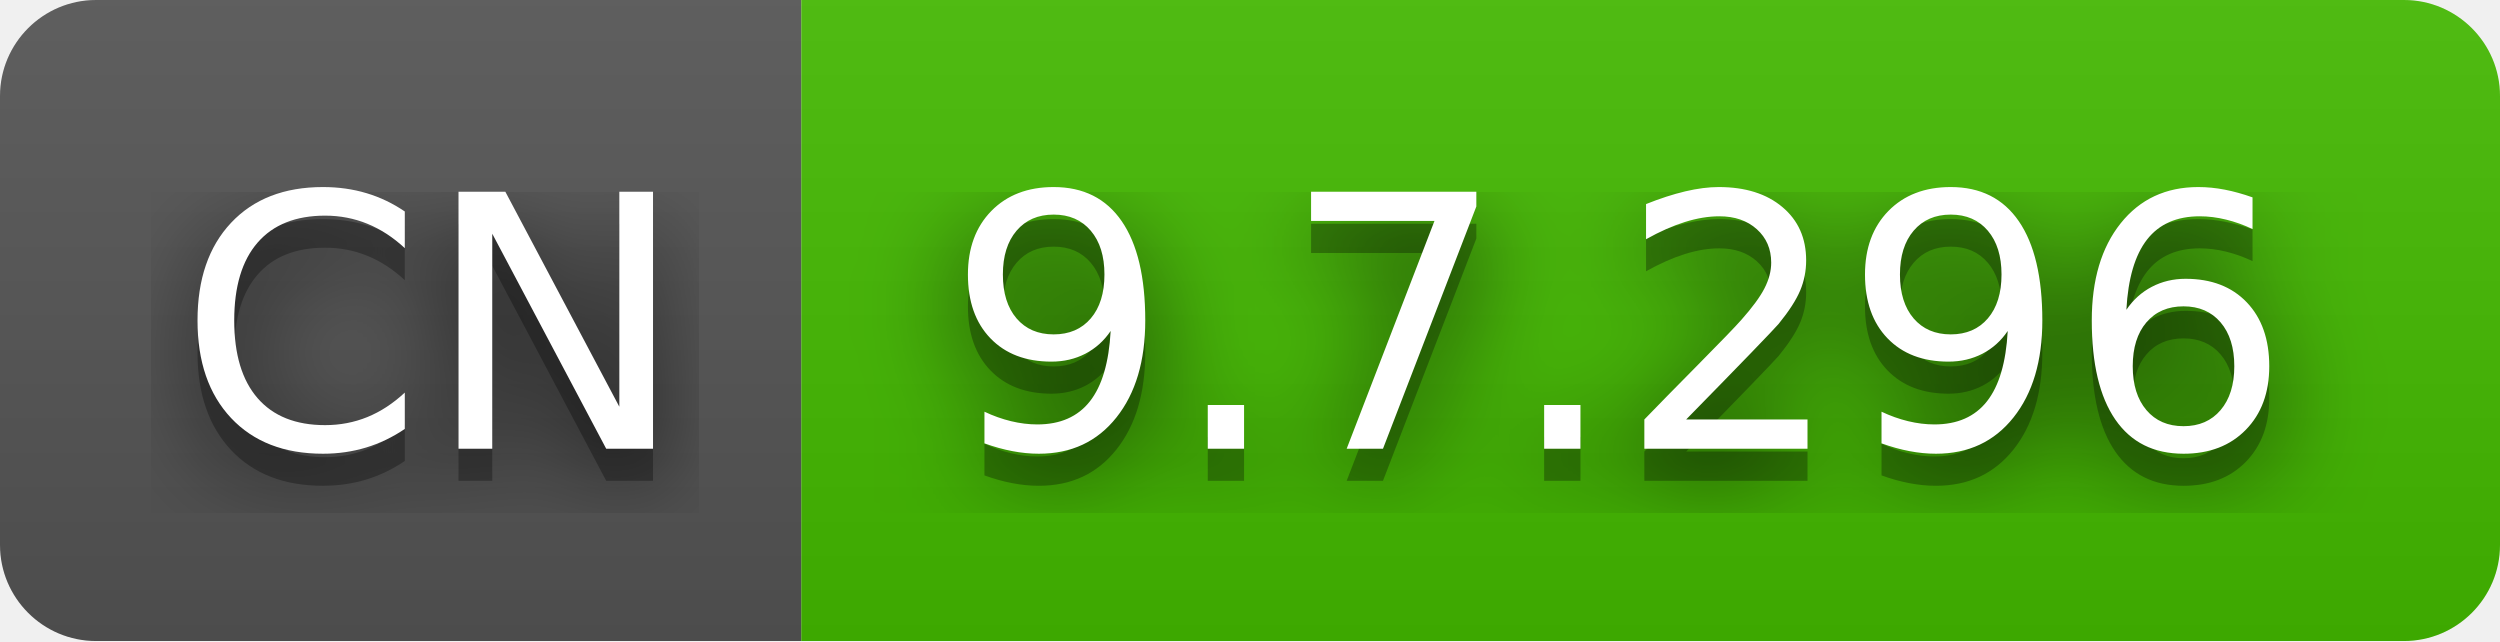
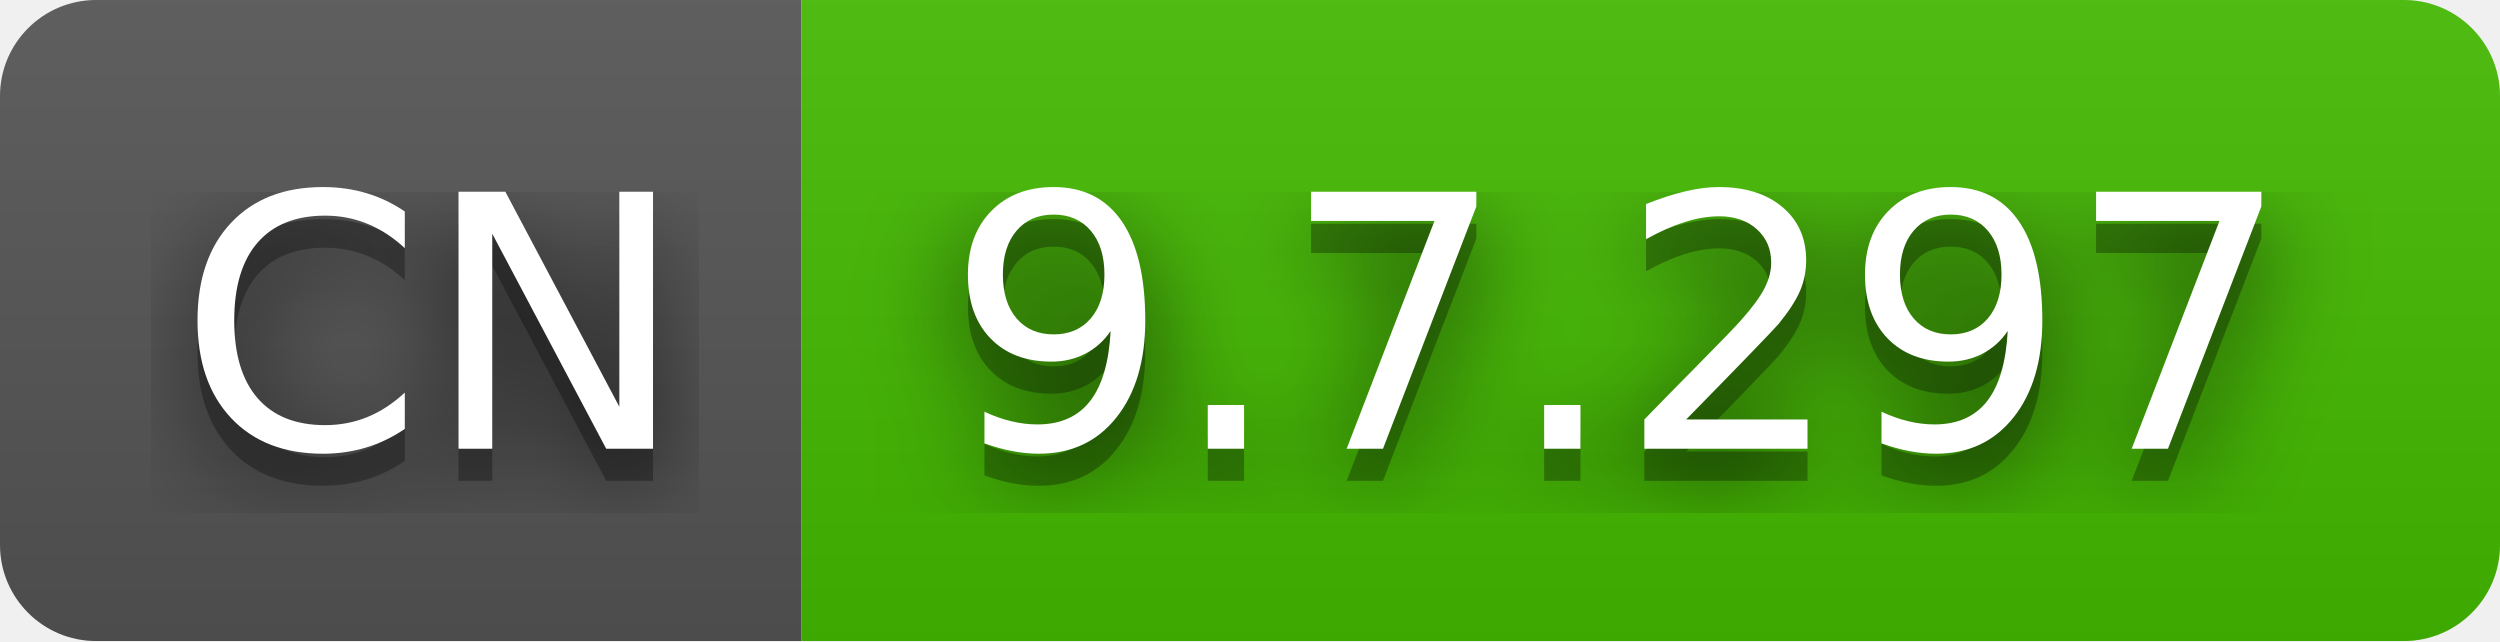
- <svg xmlns="http://www.w3.org/2000/svg" width="78" height="20" role="img" aria-label="CN: 9.7.296">
+ <svg xmlns="http://www.w3.org/2000/svg" width="78" height="20" role="img" aria-label="CN: 9.7.297">
  <filter id="blur">
    <feGaussianBlur stdDeviation="16" />
  </filter>
  <linearGradient id="s" x2="0" y2="100%">
    <stop offset="0" stop-color="#bbb" stop-opacity=".1" />
    <stop offset="1" stop-opacity=".1" />
  </linearGradient>
  <clipPath id="r">
    <rect width="78" height="20" rx="3" />
  </clipPath>
  <g clip-path="url(#r)">
    <rect width="25" height="20" fill="#555" />
    <rect x="25" width="53" height="20" fill="#4b0" />
    <rect width="78" height="20" fill="url(#s)" />
  </g>
  <g fill="#fff" text-anchor="middle" font-family="Verdana,Geneva,DejaVu Sans,sans-serif" text-rendering="geometricPrecision" font-size="110">
    <g transform="scale(.1)">
      <g aria-hidden="true" fill="#010101">
        <text x="135" y="150" fill-opacity=".8" filter="url(#blur)" textLength="150">CN</text>
        <text x="135" y="150" fill-opacity=".3" textLength="150">CN</text>
      </g>
      <text x="135" y="140" textLength="150">CN</text>
    </g>
    <g transform="scale(.1)">
      <g aria-hidden="true" fill="#010101">
-         <text x="505" y="150" fill-opacity=".8" filter="url(#blur)" textLength="430">9.7.296</text>
-         <text x="505" y="150" fill-opacity=".3" textLength="430">9.7.296</text>
+         <text x="505" y="150" fill-opacity=".8" filter="url(#blur)" textLength="430">9.7.297</text>
+         <text x="505" y="150" fill-opacity=".3" textLength="430">9.7.297</text>
      </g>
-       <text x="505" y="140" textLength="430">9.7.296</text>
+       <text x="505" y="140" textLength="430">9.7.297</text>
    </g>
  </g>
</svg>
